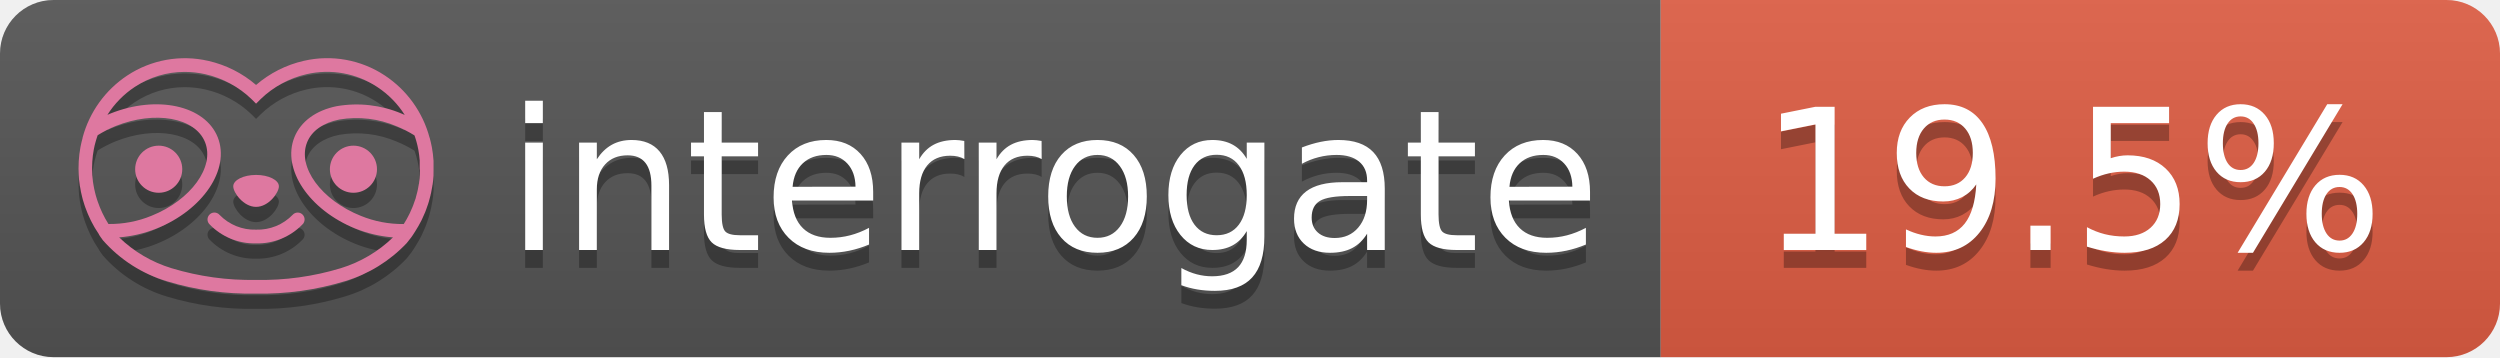
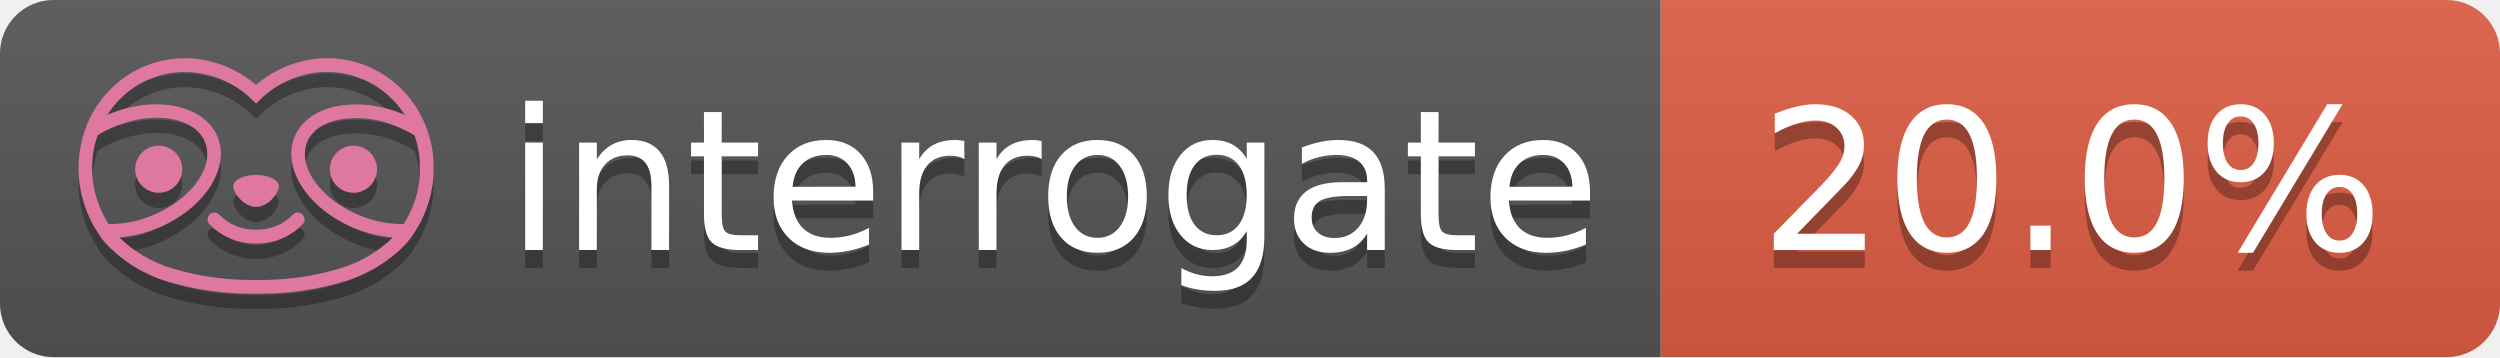
- <svg xmlns="http://www.w3.org/2000/svg" width="140" height="20" role="img" aria-label="interrogate: 19.5%">
+ <svg xmlns="http://www.w3.org/2000/svg" width="140" height="20" role="img" aria-label="interrogate: 20.0%">
  <linearGradient id="s" x2="0" y2="100%">
    <stop offset="0" stop-color="#bbb" stop-opacity=".1" />
    <stop offset="1" stop-opacity=".1" />
  </linearGradient>
  <clipPath id="r">
    <rect width="140" height="20" rx="3" fill="#fff" />
  </clipPath>
  <g clip-path="url(#r)">
    <rect width="93" height="20" fill="#555" />
    <rect x="93" width="47" height="20" fill="#e05d44" />
    <rect width="140" height="20" fill="url(#s)" />
  </g>
  <g fill="#fff" text-anchor="middle" font-family="Verdana,Geneva,DejaVu Sans,sans-serif" text-rendering="geometricPrecision" font-size="110">
    <text aria-hidden="true" x="590" y="150" fill="#010101" fill-opacity=".3" transform="scale(.1)" textLength="610">interrogate</text>
    <text x="590" y="140" transform="scale(.1)" fill="#fff" textLength="610">interrogate</text>
-     <text aria-hidden="true" x="1160" y="150" fill="#010101" fill-opacity=".3" transform="scale(.1)" textLength="370">19.5%</text>
-     <text x="1160" y="140" transform="scale(.1)" fill="#fff" textLength="370" data-interrogate="result">19.5%</text>
+     <text aria-hidden="true" x="1160" y="150" fill="#010101" fill-opacity=".3" transform="scale(.1)" textLength="370">20.0%</text>
+     <text x="1160" y="140" transform="scale(.1)" fill="#fff" textLength="370" data-interrogate="result">20.0%</text>
  </g>
  <g id="logo-shadow" transform="matrix(0.854876,0,0,0.854876,-6.73514,1.732)">
    <g transform="matrix(0.299012,0,0,0.299012,9.70229,-6.68582)">
      <path d="M50,64.25C52.76,64.25 55,61.13 55,59.75C55,58.37 52.76,57.25 50,57.25C47.24,57.25 45,58.37 45,59.75C45,61.13 47.24,64.25 50,64.25Z" style="fill:rgb(1,1,1);fill-opacity:0.3;fill-rule:nonzero;" />
    </g>
    <g transform="matrix(0.299012,0,0,0.299012,9.70229,-6.68582)">
      <path d="M88,49.05C86.506,43.475 83.018,38.638 78.2,35.46C72.969,32.002 66.539,30.844 60.43,32.26C56.576,33.145 52.995,34.958 50,37.54C46.998,34.958 43.411,33.149 39.55,32.27C33.441,30.853 27.011,32.011 21.78,35.47C16.97,38.652 13.489,43.489 12,49.06L12,49.13C11.82,49.79 11.66,50.46 11.53,51.13C11.146,53.207 11.021,55.323 11.16,57.43C11.16,58.03 11.26,58.63 11.34,59.23C11.34,59.51 11.43,59.79 11.48,60.07C11.53,60.35 11.58,60.68 11.64,60.98C11.7,61.28 11.8,61.69 11.89,62.05C11.98,62.41 11.99,62.47 12.05,62.68C12.16,63.07 12.28,63.46 12.41,63.84L12.58,64.34C12.72,64.74 12.88,65.14 13.04,65.53L13.23,65.98C13.403,66.373 13.583,66.767 13.77,67.16L13.99,67.59C14.19,67.97 14.39,68.35 14.61,68.73L14.87,69.15C15.1,69.52 15.33,69.89 15.58,70.26L15.58,70.32L15.99,70.93C16.14,71.14 16.29,71.36 16.45,71.57C20.206,75.83 25.086,78.95 30.53,80.57C36.839,82.48 43.41,83.385 50,83.25C56.599,83.374 63.177,82.456 69.49,80.53C74.644,78.978 79.303,76.102 83,72.19C83.34,71.78 83.65,71.35 84,70.92L84.18,70.66L84.33,70.44L84.41,70.32C84.55,70.12 84.67,69.9 84.81,69.7C85.07,69.3 85.32,68.89 85.55,68.48C85.78,68.07 86.02,67.65 86.23,67.22C86.31,67.05 86.39,66.88 86.47,66.7C86.67,66.28 86.85,65.87 87.03,65.44L87.23,64.92C87.397,64.487 87.55,64.05 87.69,63.61L87.85,63.09C87.98,62.64 88.1,62.19 88.21,61.74C88.21,61.57 88.3,61.39 88.33,61.22C88.43,60.75 88.52,60.22 88.6,59.79C88.6,59.64 88.66,59.49 88.68,59.33C88.77,58.71 88.84,58.08 88.88,57.45L88.88,54.17C88.817,53.164 88.693,52.162 88.51,51.17C88.38,50.5 88.23,49.84 88.05,49.17L88,49.05ZM85.89,56.44L85.89,57.23C85.89,57.78 85.79,58.32 85.72,58.86C85.72,59.01 85.72,59.15 85.65,59.3C85.59,59.7 85.51,60.11 85.43,60.51L85.32,60.99C85.23,61.38 85.12,61.77 85.01,62.16C85.01,62.31 84.93,62.46 84.88,62.6C84.74,63.04 84.59,63.47 84.42,63.9L84.27,64.28C84.1,64.71 83.91,65.14 83.71,65.56C83.51,65.98 83.43,66.12 83.28,66.4L83.01,66.91C82.83,67.223 82.643,67.537 82.45,67.85L82.35,68.01C79.121,68.047 75.918,67.434 72.93,66.21C64.27,62.74 59,55.52 61.18,50.11C62.18,47.6 64.7,45.82 68.26,45.11C72.489,44.395 76.835,44.908 80.78,46.59C82.141,47.144 83.453,47.813 84.7,48.59C84.76,48.76 84.82,48.93 84.88,49.1C84.94,49.27 85.05,49.63 85.12,49.9C85.28,50.5 85.44,51.1 85.55,51.73C85.691,52.507 85.792,53.292 85.85,54.08L85.85,55.89C85.85,56.12 85.91,56.25 85.91,56.45L85.89,56.44ZM17.66,68C16.668,66.435 15.869,64.756 15.28,63L15.17,62.68C15.06,62.35 14.96,62.01 14.87,61.68C14.823,61.493 14.777,61.31 14.73,61.13C14.66,60.84 14.59,60.55 14.53,60.27C14.47,59.99 14.43,59.72 14.38,59.44C14.33,59.16 14.3,59 14.27,58.78C14.2,58.27 14.15,57.78 14.11,57.23L14.11,57.03C14.008,55.236 14.122,53.437 14.45,51.67C14.56,51.06 14.71,50.46 14.88,49.87C14.96,49.59 15.04,49.32 15.13,49.05C15.22,48.78 15.24,48.72 15.3,48.55C16.548,47.774 17.859,47.105 19.22,46.55C27.86,43.09 36.65,44.67 38.82,50.08C40.99,55.49 35.73,62.74 27.09,66.2C24.101,67.431 20.893,68.043 17.66,68ZM68.57,77.68C62.554,79.508 56.287,80.376 50,80.25C43.737,80.37 37.495,79.506 31.5,77.69C27.185,76.38 23.243,74.062 20,70.93C22.815,70.706 25.58,70.055 28.2,69C38.37,64.92 44.39,56 41.6,49C38.81,42 28.27,39.72 18.1,43.8L17.43,44.09C18.973,41.648 21.019,39.561 23.43,37.97C26.671,35.824 30.473,34.68 34.36,34.68C35.884,34.681 37.404,34.852 38.89,35.19C42.694,36.049 46.191,37.935 49,40.64L50,41.64L51,40.64C53.797,37.937 57.279,36.049 61.07,35.18C66.402,33.947 72.014,34.968 76.57,38C78.98,39.588 81.026,41.671 82.57,44.11L81.9,43.82C77.409,41.921 72.464,41.355 67.66,42.19C63.08,43.12 59.79,45.54 58.39,49.02C55.6,55.97 61.62,64.94 71.79,69.02C74.414,70.07 77.182,70.714 80,70.93C76.776,74.05 72.859,76.363 68.57,77.68Z" style="fill:rgb(1,1,1);fill-opacity:0.3;fill-rule:nonzero;" />
    </g>
    <g transform="matrix(0.299012,0,0,0.299012,9.70229,-6.68582)">
      <circle cx="71.33" cy="56" r="5.16" style="fill:rgb(1,1,1);fill-opacity:0.3;" />
    </g>
    <g transform="matrix(0.299012,0,0,0.299012,9.70229,-6.68582)">
      <circle cx="28.67" cy="56" r="5.16" style="fill:rgb(1,1,1);fill-opacity:0.3;" />
    </g>
    <g transform="matrix(0.299012,0,0,0.299012,9.70229,-6.68582)">
      <path d="M58,66C55.912,68.161 53.003,69.339 50,69.24C46.997,69.339 44.088,68.161 42,66C41.714,65.677 41.302,65.491 40.87,65.491C40.042,65.491 39.361,66.172 39.361,67C39.361,67.368 39.496,67.724 39.74,68C42.403,70.804 46.134,72.35 50,72.25C53.862,72.347 57.59,70.802 60.25,68C60.495,67.725 60.63,67.369 60.63,67C60.63,66.174 59.951,65.495 59.125,65.495C58.695,65.495 58.285,65.679 58,66Z" style="fill:rgb(1,1,1);fill-opacity:0.3;fill-rule:nonzero;" />
    </g>
  </g>
  <g id="logo-pink" transform="matrix(0.854876,0,0,0.854876,-6.73514,0.877124)">
    <g transform="matrix(0.299012,0,0,0.299012,9.70229,-6.68582)">
      <path d="M50,64.25C52.76,64.25 55,61.13 55,59.75C55,58.37 52.76,57.25 50,57.25C47.24,57.25 45,58.37 45,59.75C45,61.13 47.24,64.25 50,64.25Z" style="fill:rgb(222,120,160);fill-rule:nonzero;" />
    </g>
    <g transform="matrix(0.299012,0,0,0.299012,9.70229,-6.68582)">
      <path d="M88,49.05C86.506,43.475 83.018,38.638 78.2,35.46C72.969,32.002 66.539,30.844 60.43,32.26C56.576,33.145 52.995,34.958 50,37.54C46.998,34.958 43.411,33.149 39.55,32.27C33.441,30.853 27.011,32.011 21.78,35.47C16.97,38.652 13.489,43.489 12,49.06L12,49.13C11.82,49.79 11.66,50.46 11.53,51.13C11.146,53.207 11.021,55.323 11.16,57.43C11.16,58.03 11.26,58.63 11.34,59.23C11.34,59.51 11.43,59.79 11.48,60.07C11.53,60.35 11.58,60.68 11.64,60.98C11.7,61.28 11.8,61.69 11.89,62.05C11.98,62.41 11.99,62.47 12.05,62.68C12.16,63.07 12.28,63.46 12.41,63.84L12.58,64.34C12.72,64.74 12.88,65.14 13.04,65.53L13.23,65.98C13.403,66.373 13.583,66.767 13.77,67.16L13.99,67.59C14.19,67.97 14.39,68.35 14.61,68.73L14.87,69.15C15.1,69.52 15.33,69.89 15.58,70.26L15.58,70.32L15.99,70.93C16.14,71.14 16.29,71.36 16.45,71.57C20.206,75.83 25.086,78.95 30.53,80.57C36.839,82.48 43.41,83.385 50,83.25C56.599,83.374 63.177,82.456 69.49,80.53C74.644,78.978 79.303,76.102 83,72.19C83.34,71.78 83.65,71.35 84,70.92L84.18,70.66L84.33,70.44L84.41,70.32C84.55,70.12 84.67,69.9 84.81,69.7C85.07,69.3 85.32,68.89 85.55,68.48C85.78,68.07 86.02,67.65 86.23,67.22C86.31,67.05 86.39,66.88 86.47,66.7C86.67,66.28 86.85,65.87 87.03,65.44L87.23,64.92C87.397,64.487 87.55,64.05 87.69,63.61L87.85,63.09C87.98,62.64 88.1,62.19 88.21,61.74C88.21,61.57 88.3,61.39 88.33,61.22C88.43,60.75 88.52,60.22 88.6,59.79C88.6,59.64 88.66,59.49 88.68,59.33C88.77,58.71 88.84,58.08 88.88,57.45L88.88,54.17C88.817,53.164 88.693,52.162 88.51,51.17C88.38,50.5 88.23,49.84 88.05,49.17L88,49.05ZM85.89,56.44L85.89,57.23C85.89,57.78 85.79,58.32 85.72,58.86C85.72,59.01 85.72,59.15 85.65,59.3C85.59,59.7 85.51,60.11 85.43,60.51L85.32,60.99C85.23,61.38 85.12,61.77 85.01,62.16C85.01,62.31 84.93,62.46 84.88,62.6C84.74,63.04 84.59,63.47 84.42,63.9L84.27,64.28C84.1,64.71 83.91,65.14 83.71,65.56C83.51,65.98 83.43,66.12 83.28,66.4L83.01,66.91C82.83,67.223 82.643,67.537 82.45,67.85L82.35,68.01C79.121,68.047 75.918,67.434 72.93,66.21C64.27,62.74 59,55.52 61.18,50.11C62.18,47.6 64.7,45.82 68.26,45.11C72.489,44.395 76.835,44.908 80.78,46.59C82.141,47.144 83.453,47.813 84.7,48.59C84.76,48.76 84.82,48.93 84.88,49.1C84.94,49.27 85.05,49.63 85.12,49.9C85.28,50.5 85.44,51.1 85.55,51.73C85.691,52.507 85.792,53.292 85.85,54.08L85.85,55.89C85.85,56.12 85.91,56.25 85.91,56.45L85.89,56.44ZM17.66,68C16.668,66.435 15.869,64.756 15.28,63L15.17,62.68C15.06,62.35 14.96,62.01 14.87,61.68C14.823,61.493 14.777,61.31 14.73,61.13C14.66,60.84 14.59,60.55 14.53,60.27C14.47,59.99 14.43,59.72 14.38,59.44C14.33,59.16 14.3,59 14.27,58.78C14.2,58.27 14.15,57.78 14.11,57.23L14.11,57.03C14.008,55.236 14.122,53.437 14.45,51.67C14.56,51.06 14.71,50.46 14.88,49.87C14.96,49.59 15.04,49.32 15.13,49.05C15.22,48.78 15.24,48.72 15.3,48.55C16.548,47.774 17.859,47.105 19.22,46.55C27.86,43.09 36.65,44.67 38.82,50.08C40.99,55.49 35.73,62.74 27.09,66.2C24.101,67.431 20.893,68.043 17.66,68ZM68.57,77.68C62.554,79.508 56.287,80.376 50,80.25C43.737,80.37 37.495,79.506 31.5,77.69C27.185,76.38 23.243,74.062 20,70.93C22.815,70.706 25.58,70.055 28.2,69C38.37,64.92 44.39,56 41.6,49C38.81,42 28.27,39.72 18.1,43.8L17.43,44.09C18.973,41.648 21.019,39.561 23.43,37.97C26.671,35.824 30.473,34.68 34.36,34.68C35.884,34.681 37.404,34.852 38.89,35.19C42.694,36.049 46.191,37.935 49,40.64L50,41.64L51,40.64C53.797,37.937 57.279,36.049 61.07,35.18C66.402,33.947 72.014,34.968 76.57,38C78.98,39.588 81.026,41.671 82.57,44.11L81.9,43.82C77.409,41.921 72.464,41.355 67.66,42.19C63.08,43.12 59.79,45.54 58.39,49.02C55.6,55.97 61.62,64.94 71.79,69.02C74.414,70.07 77.182,70.714 80,70.93C76.776,74.05 72.859,76.363 68.57,77.68Z" style="fill:rgb(222,120,160);fill-rule:nonzero;" />
    </g>
    <g transform="matrix(0.299012,0,0,0.299012,9.70229,-6.68582)">
      <circle cx="71.33" cy="56" r="5.16" style="fill:rgb(222,120,160);" />
    </g>
    <g transform="matrix(0.299012,0,0,0.299012,9.70229,-6.68582)">
      <circle cx="28.67" cy="56" r="5.16" style="fill:rgb(222,120,160);" />
    </g>
    <g transform="matrix(0.299012,0,0,0.299012,9.70229,-6.68582)">
      <path d="M58,66C55.912,68.161 53.003,69.339 50,69.24C46.997,69.339 44.088,68.161 42,66C41.714,65.677 41.302,65.491 40.87,65.491C40.042,65.491 39.361,66.172 39.361,67C39.361,67.368 39.496,67.724 39.74,68C42.403,70.804 46.134,72.35 50,72.25C53.862,72.347 57.59,70.802 60.25,68C60.495,67.725 60.63,67.369 60.63,67C60.63,66.174 59.951,65.495 59.125,65.495C58.695,65.495 58.285,65.679 58,66Z" style="fill:rgb(222,120,160);fill-rule:nonzero;" />
    </g>
  </g>
</svg>
